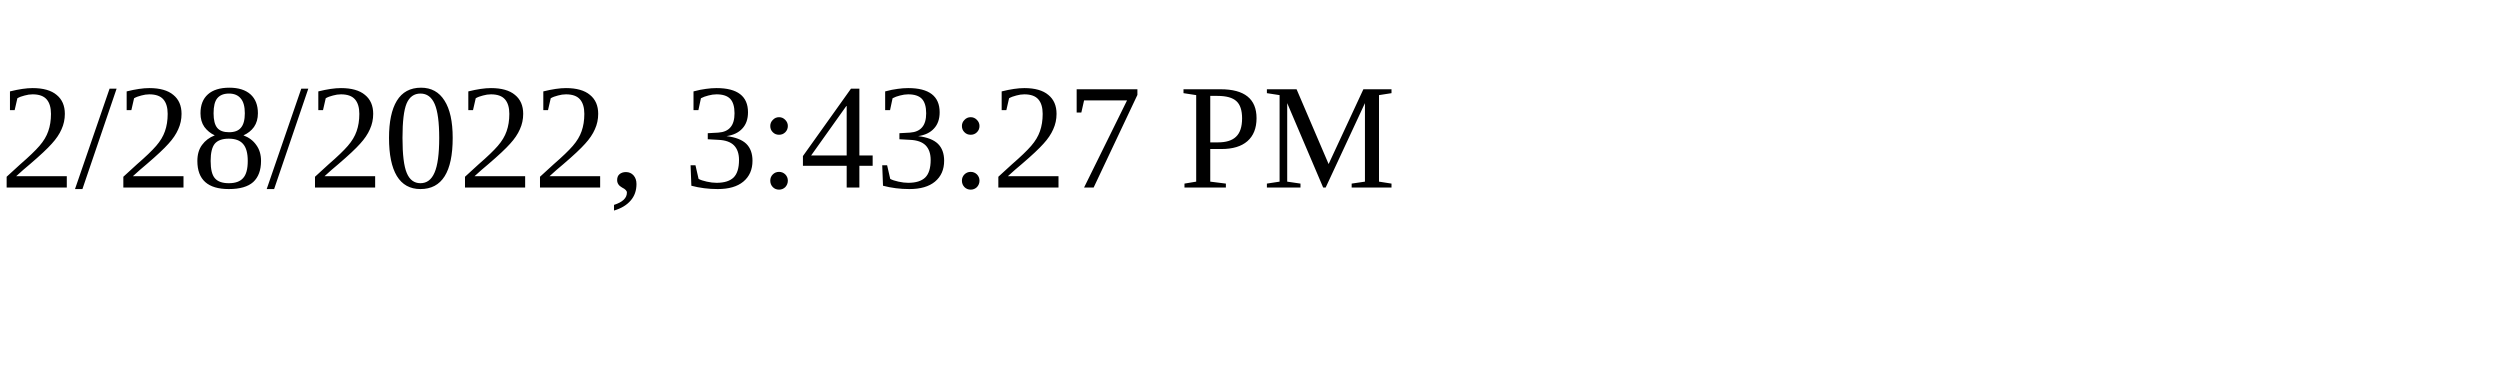
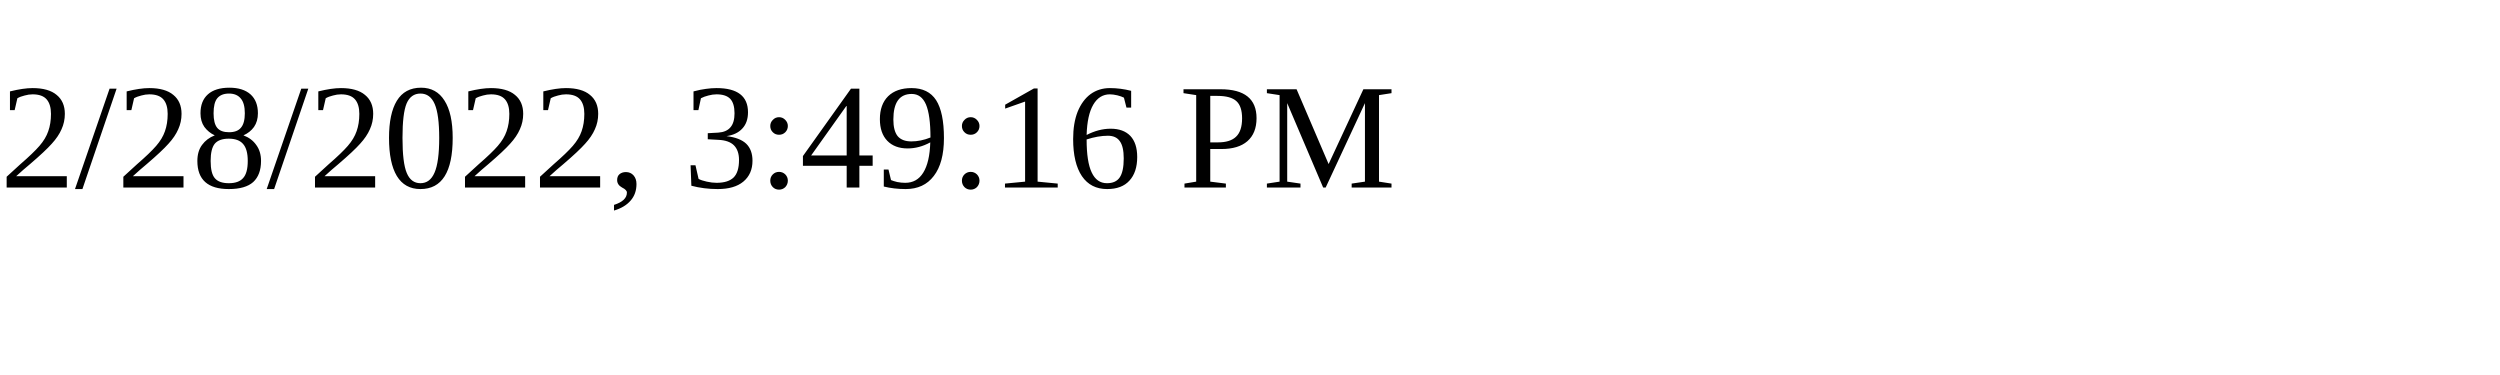
<svg xmlns="http://www.w3.org/2000/svg" height="30" width="200">
-   <text x="0" y="15">2/28/2022, 3:43:27 PM</text>
+   <text x="0" y="15">2/28/2022, 3:49:16 PM</text>
</svg>
